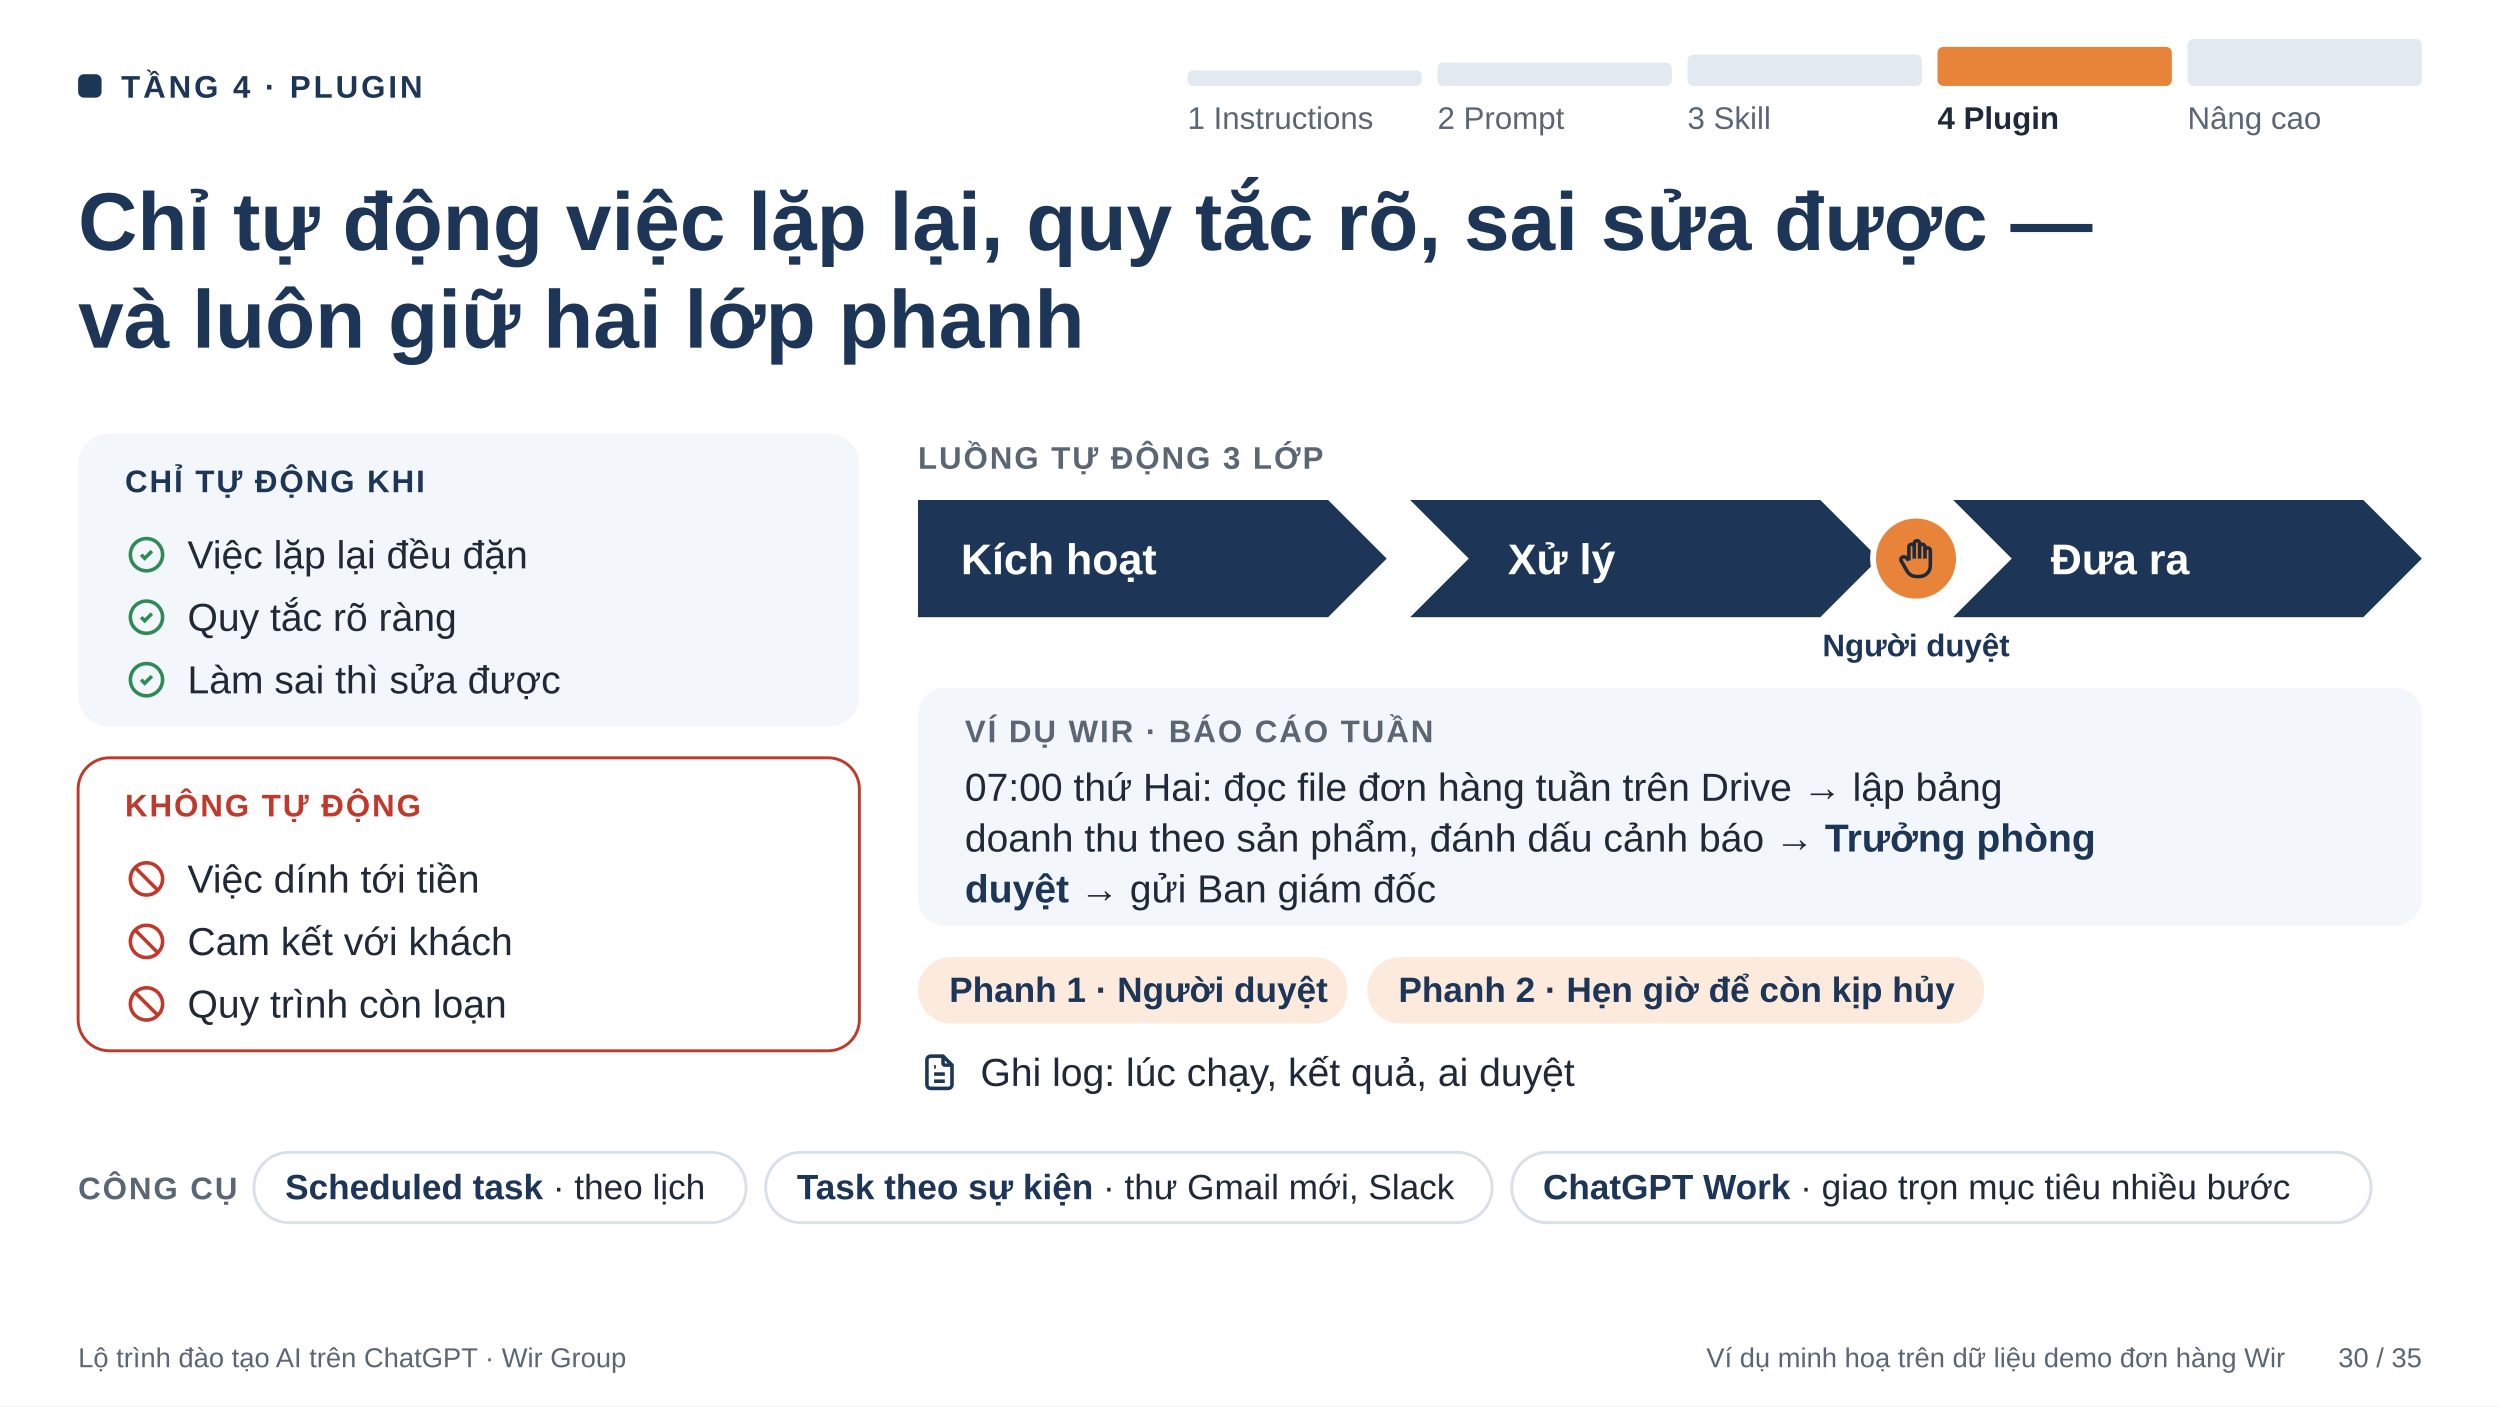
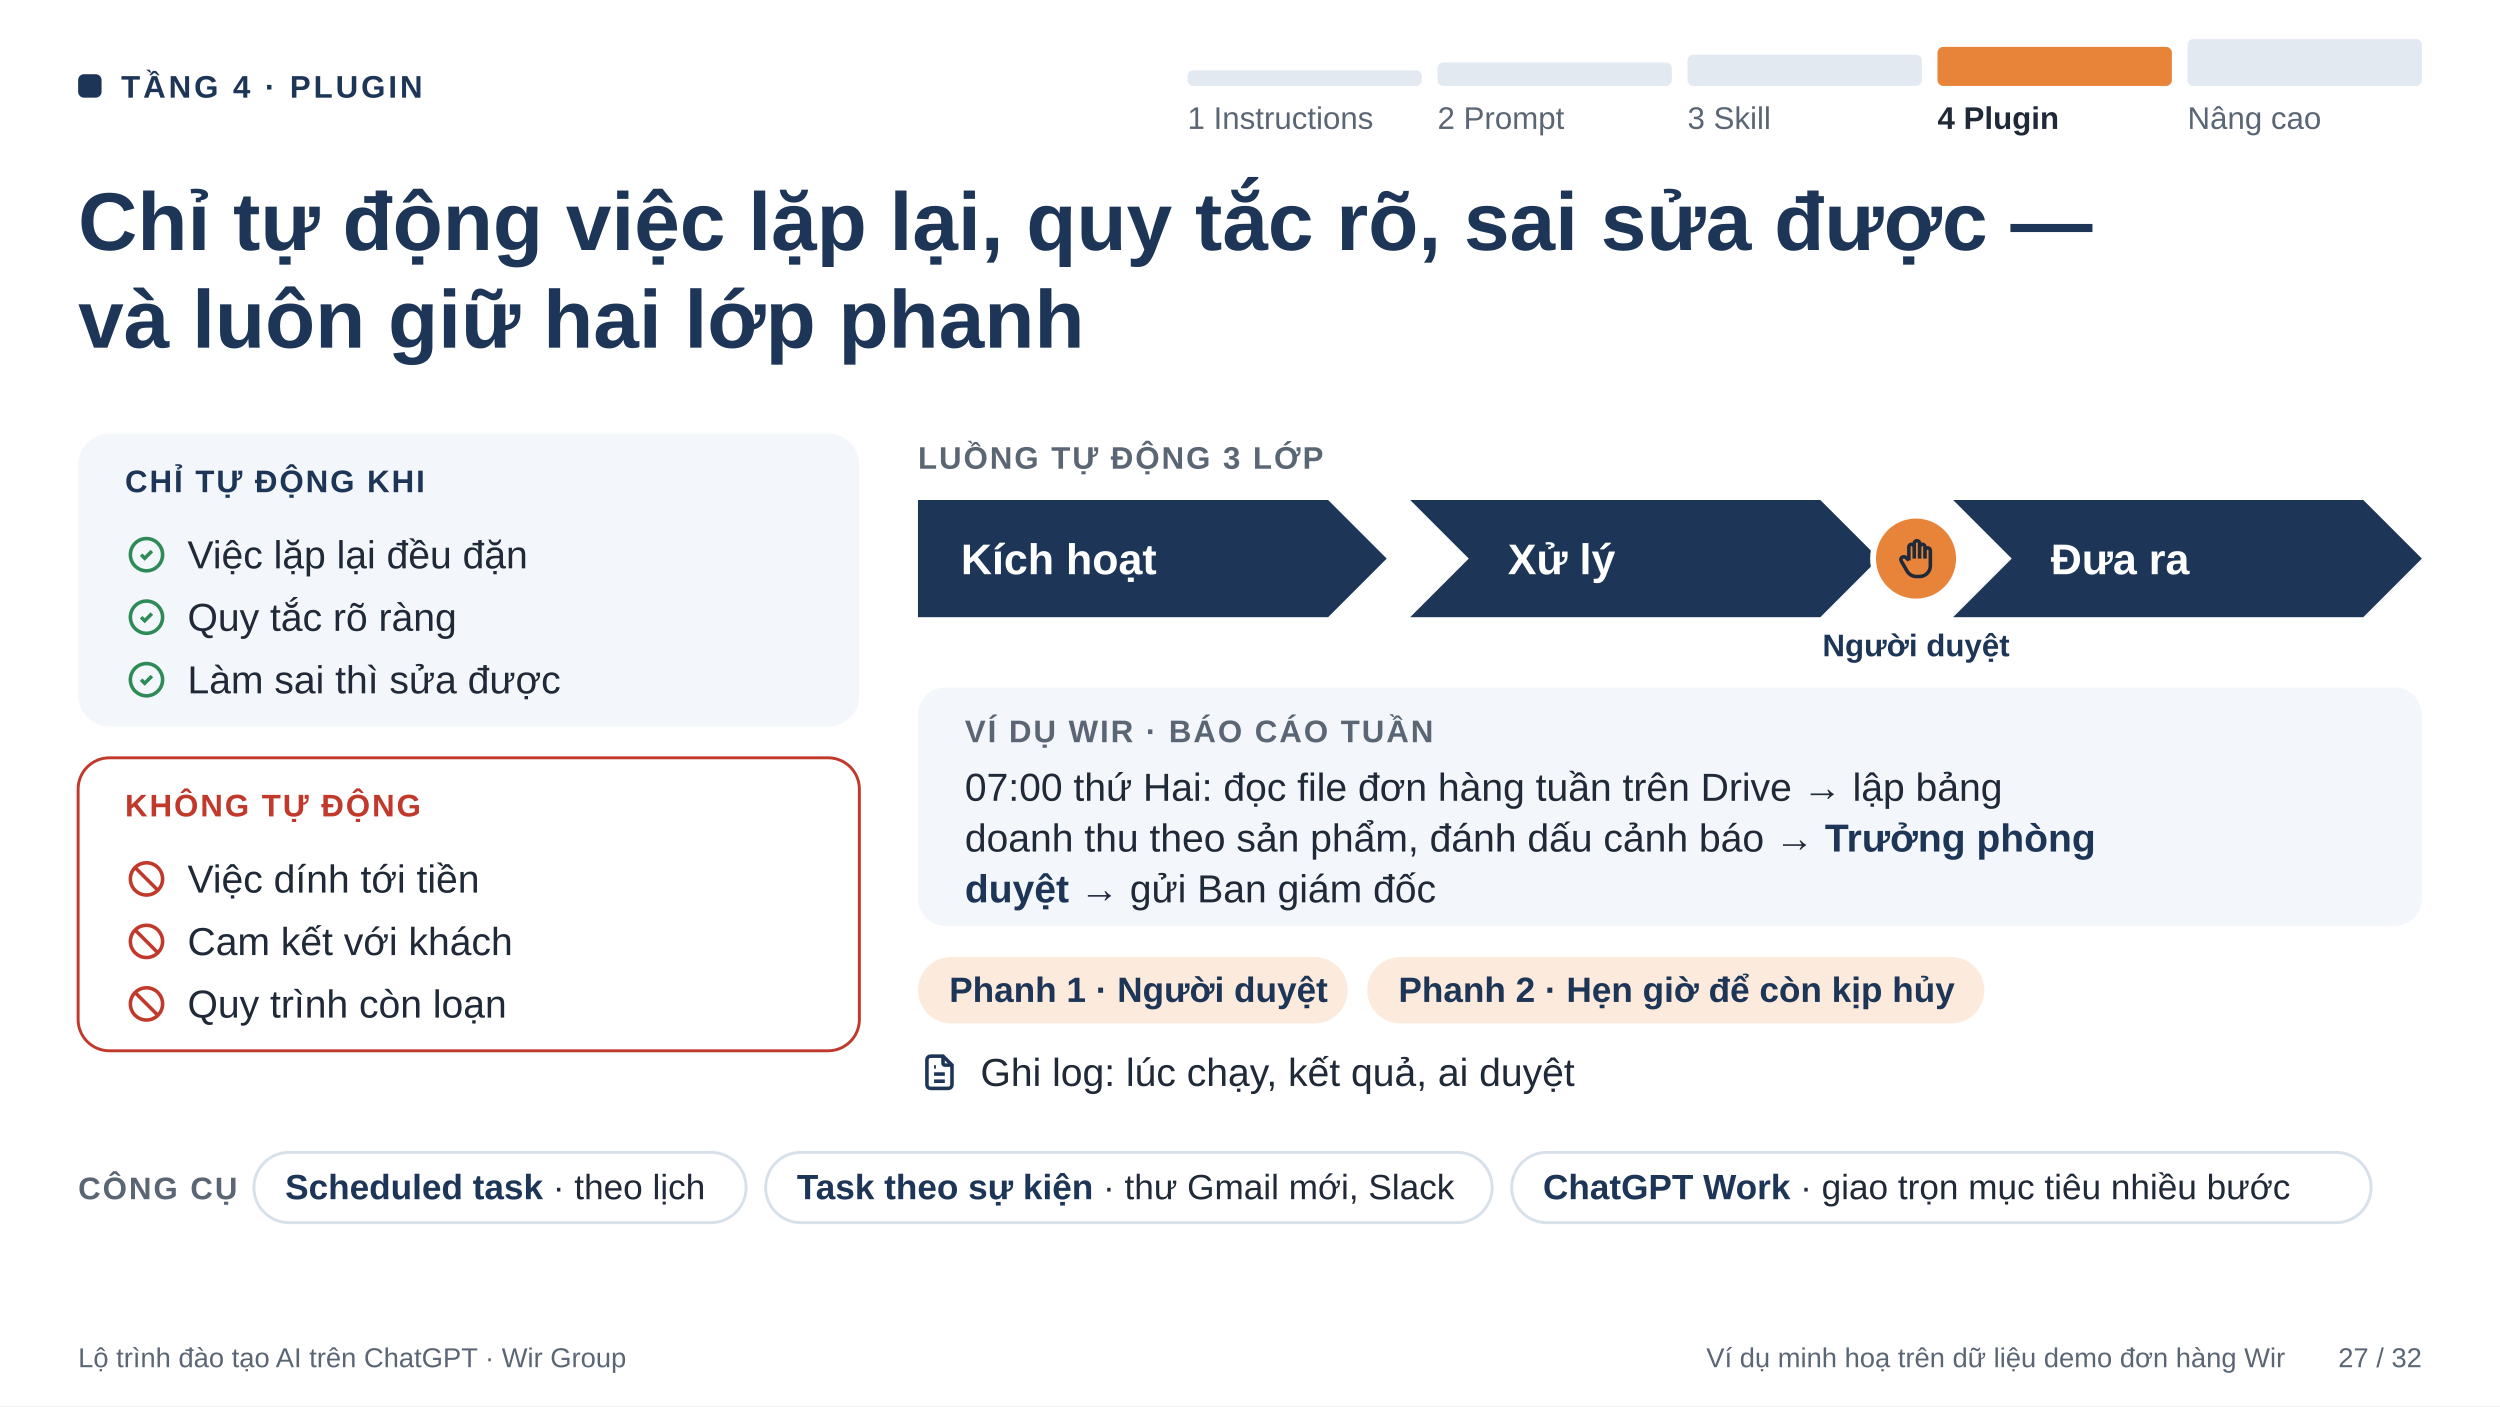
<svg xmlns="http://www.w3.org/2000/svg" viewBox="0 0 1280 720" width="1280" height="720" font-family="Aptos, 'Segoe UI', Arial, sans-serif" data-pptx-page-role="content">
  <rect id="bg" data-pptx-role="background" x="0" y="0" width="1280" height="720" fill="#FFFFFF" />
  <g id="section-kicker" data-pptx-role="chrome" data-pptx-bounds="40 30 540 30">
    <rect x="40" y="38" width="12" height="12" rx="3" fill="#1D3557" />
    <text x="62" y="50" font-size="16" font-weight="bold" letter-spacing="1.5" fill="#1D3557">TẦNG 4 · PLUGIN</text>
  </g>
  <g id="roadmap-tracker" data-pptx-role="chrome" data-pptx-bounds="600 14 640 62">
    <rect x="608" y="36" width="120" height="8" rx="3" fill="#E3E9F1" />
    <rect x="736" y="32" width="120" height="12" rx="3" fill="#E3E9F1" />
    <rect x="864" y="28" width="120" height="16" rx="3" fill="#E3E9F1" />
    <rect x="992" y="24" width="120" height="20" rx="3" fill="#E8833A" />
    <rect x="1120" y="20" width="120" height="24" rx="3" fill="#E3E9F1" />
    <text x="608" y="66" font-size="16" fill="#5B6675">1 Instructions</text>
    <text x="736" y="66" font-size="16" fill="#5B6675">2 Prompt</text>
    <text x="864" y="66" font-size="16" fill="#5B6675">3 Skill</text>
    <text x="992" y="66" font-size="16" font-weight="bold" fill="#1F2937">4 Plugin</text>
    <text x="1120" y="66" font-size="16" fill="#5B6675">Nâng cao</text>
  </g>
  <text font-size="42" font-weight="bold" fill="#1D3557" x="40" y="128">Chỉ tự động việc lặp lại, quy tắc rõ, sai sửa được —</text>
  <text font-size="42" font-weight="bold" fill="#1D3557" x="40" y="178">và luôn giữ hai lớp phanh</text>
  <g id="automate-when" data-pptx-bounds="40 222 400 150">
    <rect x="40" y="222" width="400" height="150" rx="16" fill="#F3F6FA" />
    <text x="64" y="252" font-size="16" font-weight="bold" letter-spacing="1" fill="#1D3557">CHỈ TỰ ĐỘNG KHI</text>
    <g transform="translate(64, 273) scale(0.916667)" fill="none" stroke="#2E8B57" stroke-width="2">
      <path d="M3 12a9 9 0 1 0 18 0a9 9 0 1 0 -18 0" />
      <path d="M9 12l2 2l4 -4" />
    </g>
    <text x="96" y="291" font-size="20" fill="#1F2937">Việc lặp lại đều đặn</text>
    <g transform="translate(64, 305) scale(0.916667)" fill="none" stroke="#2E8B57" stroke-width="2">
      <path d="M3 12a9 9 0 1 0 18 0a9 9 0 1 0 -18 0" />
      <path d="M9 12l2 2l4 -4" />
    </g>
    <text x="96" y="323" font-size="20" fill="#1F2937">Quy tắc rõ ràng</text>
    <g transform="translate(64, 337) scale(0.916667)" fill="none" stroke="#2E8B57" stroke-width="2">
      <path d="M3 12a9 9 0 1 0 18 0a9 9 0 1 0 -18 0" />
      <path d="M9 12l2 2l4 -4" />
    </g>
    <text x="96" y="355" font-size="20" fill="#1F2937">Làm sai thì sửa được</text>
  </g>
  <g id="automate-never" data-pptx-bounds="40 388 400 150">
    <rect x="40" y="388" width="400" height="150" rx="16" fill="#FFFFFF" stroke="#C0392B" stroke-width="1.5" />
    <text x="64" y="418" font-size="16" font-weight="bold" letter-spacing="1" fill="#C0392B">KHÔNG TỰ ĐỘNG</text>
    <g transform="translate(64, 439) scale(0.916667)" fill="none" stroke="#C0392B" stroke-width="2">
      <path d="M3 12a9 9 0 1 0 18 0a9 9 0 1 0 -18 0" />
      <path d="M5.7 5.7l12.6 12.6" />
    </g>
    <text x="96" y="457" font-size="20" fill="#1F2937">Việc dính tới tiền</text>
    <g transform="translate(64, 471) scale(0.916667)" fill="none" stroke="#C0392B" stroke-width="2">
      <path d="M3 12a9 9 0 1 0 18 0a9 9 0 1 0 -18 0" />
      <path d="M5.7 5.7l12.6 12.6" />
    </g>
    <text x="96" y="489" font-size="20" fill="#1F2937">Cam kết với khách</text>
    <g transform="translate(64, 503) scale(0.916667)" fill="none" stroke="#C0392B" stroke-width="2">
      <path d="M3 12a9 9 0 1 0 18 0a9 9 0 1 0 -18 0" />
      <path d="M5.7 5.7l12.6 12.6" />
    </g>
    <text x="96" y="521" font-size="20" fill="#1F2937">Quy trình còn loạn</text>
  </g>
  <g id="flow-label" data-pptx-bounds="470 222 770 24">
    <text x="470" y="240" font-size="16" font-weight="bold" letter-spacing="1" fill="#5B6675">LUỒNG TỰ ĐỘNG 3 LỚP</text>
  </g>
  <g id="flow-trigger" data-pptx-bounds="470 256 240 60">
    <g id="p30-trigger" data-pptx-authoring="preset" data-pptx-object="shape" data-pptx-prst="homePlate" data-pptx-frame="470 256 240 60" fill="#1D3557" stroke="none">
      <path d="M 470 256 L 680 256 L 710 286 L 680 316 L 470 316 Z" />
    </g>
    <text x="492" y="294" font-size="22" font-weight="bold" fill="#FFFFFF">Kích hoạt</text>
  </g>
  <g id="flow-process" data-pptx-bounds="722 256 240 60">
    <g id="p30-process" data-pptx-authoring="preset" data-pptx-object="shape" data-pptx-prst="chevron" data-pptx-frame="722 256 240 60" fill="#1D3557" stroke="none">
      <path d="M 722 256 L 932 256 L 962 286 L 932 316 L 722 316 L 752 286 Z" />
    </g>
    <text x="772" y="294" font-size="22" font-weight="bold" fill="#FFFFFF">Xử lý</text>
  </g>
  <g id="flow-output" data-pptx-bounds="1000 256 240 60">
    <g id="p30-output" data-pptx-authoring="preset" data-pptx-object="shape" data-pptx-prst="chevron" data-pptx-frame="1000 256 240 60" fill="#1D3557" stroke="none">
      <path d="M 1000 256 L 1210 256 L 1240 286 L 1210 316 L 1000 316 L 1030 286 Z" />
    </g>
    <text x="1050" y="294" font-size="22" font-weight="bold" fill="#FFFFFF">Đưa ra</text>
  </g>
  <g id="flow-gate" data-pptx-bounds="930 262 102 80">
    <circle cx="981" cy="286" r="22" fill="#E8833A" stroke="#FFFFFF" stroke-width="3" />
    <g transform="translate(970, 275) scale(0.916667)" fill="none" stroke="#1F2937" stroke-width="2">
      <path d="M8 13v-7.5a1.5 1.5 0 0 1 3 0v6.5" />
      <path d="M11 5.5v-2a1.5 1.5 0 1 1 3 0v8.5" />
      <path d="M14 5.5a1.5 1.5 0 0 1 3 0v6.5" />
      <path d="M17 7.5a1.5 1.5 0 0 1 3 0v8.5a6 6 0 0 1 -6 6h-2h.208a6 6 0 0 1 -5.012 -2.7a69.74 69.74 0 0 1 -.196 -.3c-.312 -.479 -1.407 -2.388 -3.286 -5.728a1.5 1.5 0 0 1 .536 -2.022a1.867 1.867 0 0 1 2.28 .28l1.47 1.47" />
    </g>
    <text x="981" y="336" font-size="16" font-weight="bold" text-anchor="middle" fill="#1D3557">Người duyệt</text>
  </g>
  <g id="flow-example" data-pptx-bounds="470 352 770 122">
    <rect x="470" y="352" width="770" height="122" rx="14" fill="#F3F6FA" />
    <text x="494" y="380" font-size="16" font-weight="bold" letter-spacing="1" fill="#5B6675">VÍ DỤ WIR · BÁO CÁO TUẦN</text>
    <text font-size="20" fill="#1F2937" x="494" y="410">07:00 thứ Hai: đọc file đơn hàng tuần trên Drive → lập bảng</text>
    <text font-size="20" fill="#1F2937" x="494" y="436">
      <tspan>doanh thu theo sản phẩm, đánh dấu cảnh báo → <tspan font-weight="bold" fill="#1D3557">Trưởng phòng</tspan>
      </tspan>
    </text>
    <text font-size="20" fill="#1F2937" x="494" y="462">
      <tspan>
        <tspan font-weight="bold" fill="#1D3557">duyệt</tspan> → gửi Ban giám đốc</tspan>
    </text>
  </g>
  <g id="flow-brakes" data-pptx-bounds="470 488 770 76">
    <rect x="470" y="490" width="220" height="34" rx="17" fill="#FCEBDD" />
    <text x="486" y="513" font-size="18" font-weight="bold" fill="#1D3557">Phanh 1 · Người duyệt</text>
    <rect x="700" y="490" width="316" height="34" rx="17" fill="#FCEBDD" />
    <text x="716" y="513" font-size="18" font-weight="bold" fill="#1D3557">Phanh 2 · Hẹn giờ để còn kịp hủy</text>
    <g transform="translate(470, 538) scale(0.916667)" fill="none" stroke="#1D3557" stroke-width="2">
      <path d="M14 3v4a1 1 0 0 0 1 1h4" />
      <path d="M17 21h-10a2 2 0 0 1 -2 -2v-14a2 2 0 0 1 2 -2h7l5 5v11a2 2 0 0 1 -2 2" />
      <path d="M9 9l1 0" />
      <path d="M9 13l6 0" />
      <path d="M9 17l6 0" />
    </g>
    <text x="502" y="556" font-size="20" fill="#1F2937">Ghi log: lúc chạy, kết quả, ai duyệt</text>
  </g>
  <g id="automation-tools" data-pptx-bounds="40 584 1200 50">
    <text x="40" y="614" font-size="16" font-weight="bold" letter-spacing="1" fill="#5B6675">CÔNG CỤ</text>
    <rect x="130" y="590" width="252" height="36" rx="18" fill="#FFFFFF" stroke="#D8E0EA" stroke-width="1.5" />
    <text x="146" y="614" font-size="18" fill="#1F2937">
      <tspan font-weight="bold" fill="#1D3557">Scheduled task</tspan> · theo lịch</text>
    <rect x="392" y="590" width="372" height="36" rx="18" fill="#FFFFFF" stroke="#D8E0EA" stroke-width="1.5" />
    <text x="408" y="614" font-size="18" fill="#1F2937">
      <tspan font-weight="bold" fill="#1D3557">Task theo sự kiện</tspan> · thư Gmail mới, Slack</text>
    <rect x="774" y="590" width="440" height="36" rx="18" fill="#FFFFFF" stroke="#D8E0EA" stroke-width="1.5" />
    <text x="790" y="614" font-size="18" fill="#1F2937">
      <tspan font-weight="bold" fill="#1D3557">ChatGPT Work</tspan> · giao trọn mục tiêu nhiều bước</text>
  </g>
  <text id="footer-course" data-pptx-role="footer" x="40" y="700" font-size="14" fill="#5B6675">Lộ trình đào tạo AI trên ChatGPT · Wir Group</text>
  <text id="source-note" data-pptx-role="footer" x="1170" y="700" font-size="14" text-anchor="end" fill="#5B6675">Ví dụ minh hoạ trên dữ liệu demo đơn hàng Wir</text>
-   <text id="page-number" data-pptx-role="page-number" x="1240" y="700" font-size="14" text-anchor="end" fill="#5B6675">30 / 35</text>
+   <text id="page-number" data-pptx-role="page-number" x="1240" y="700" font-size="14" text-anchor="end" fill="#5B6675">27 / 32</text>
</svg>
